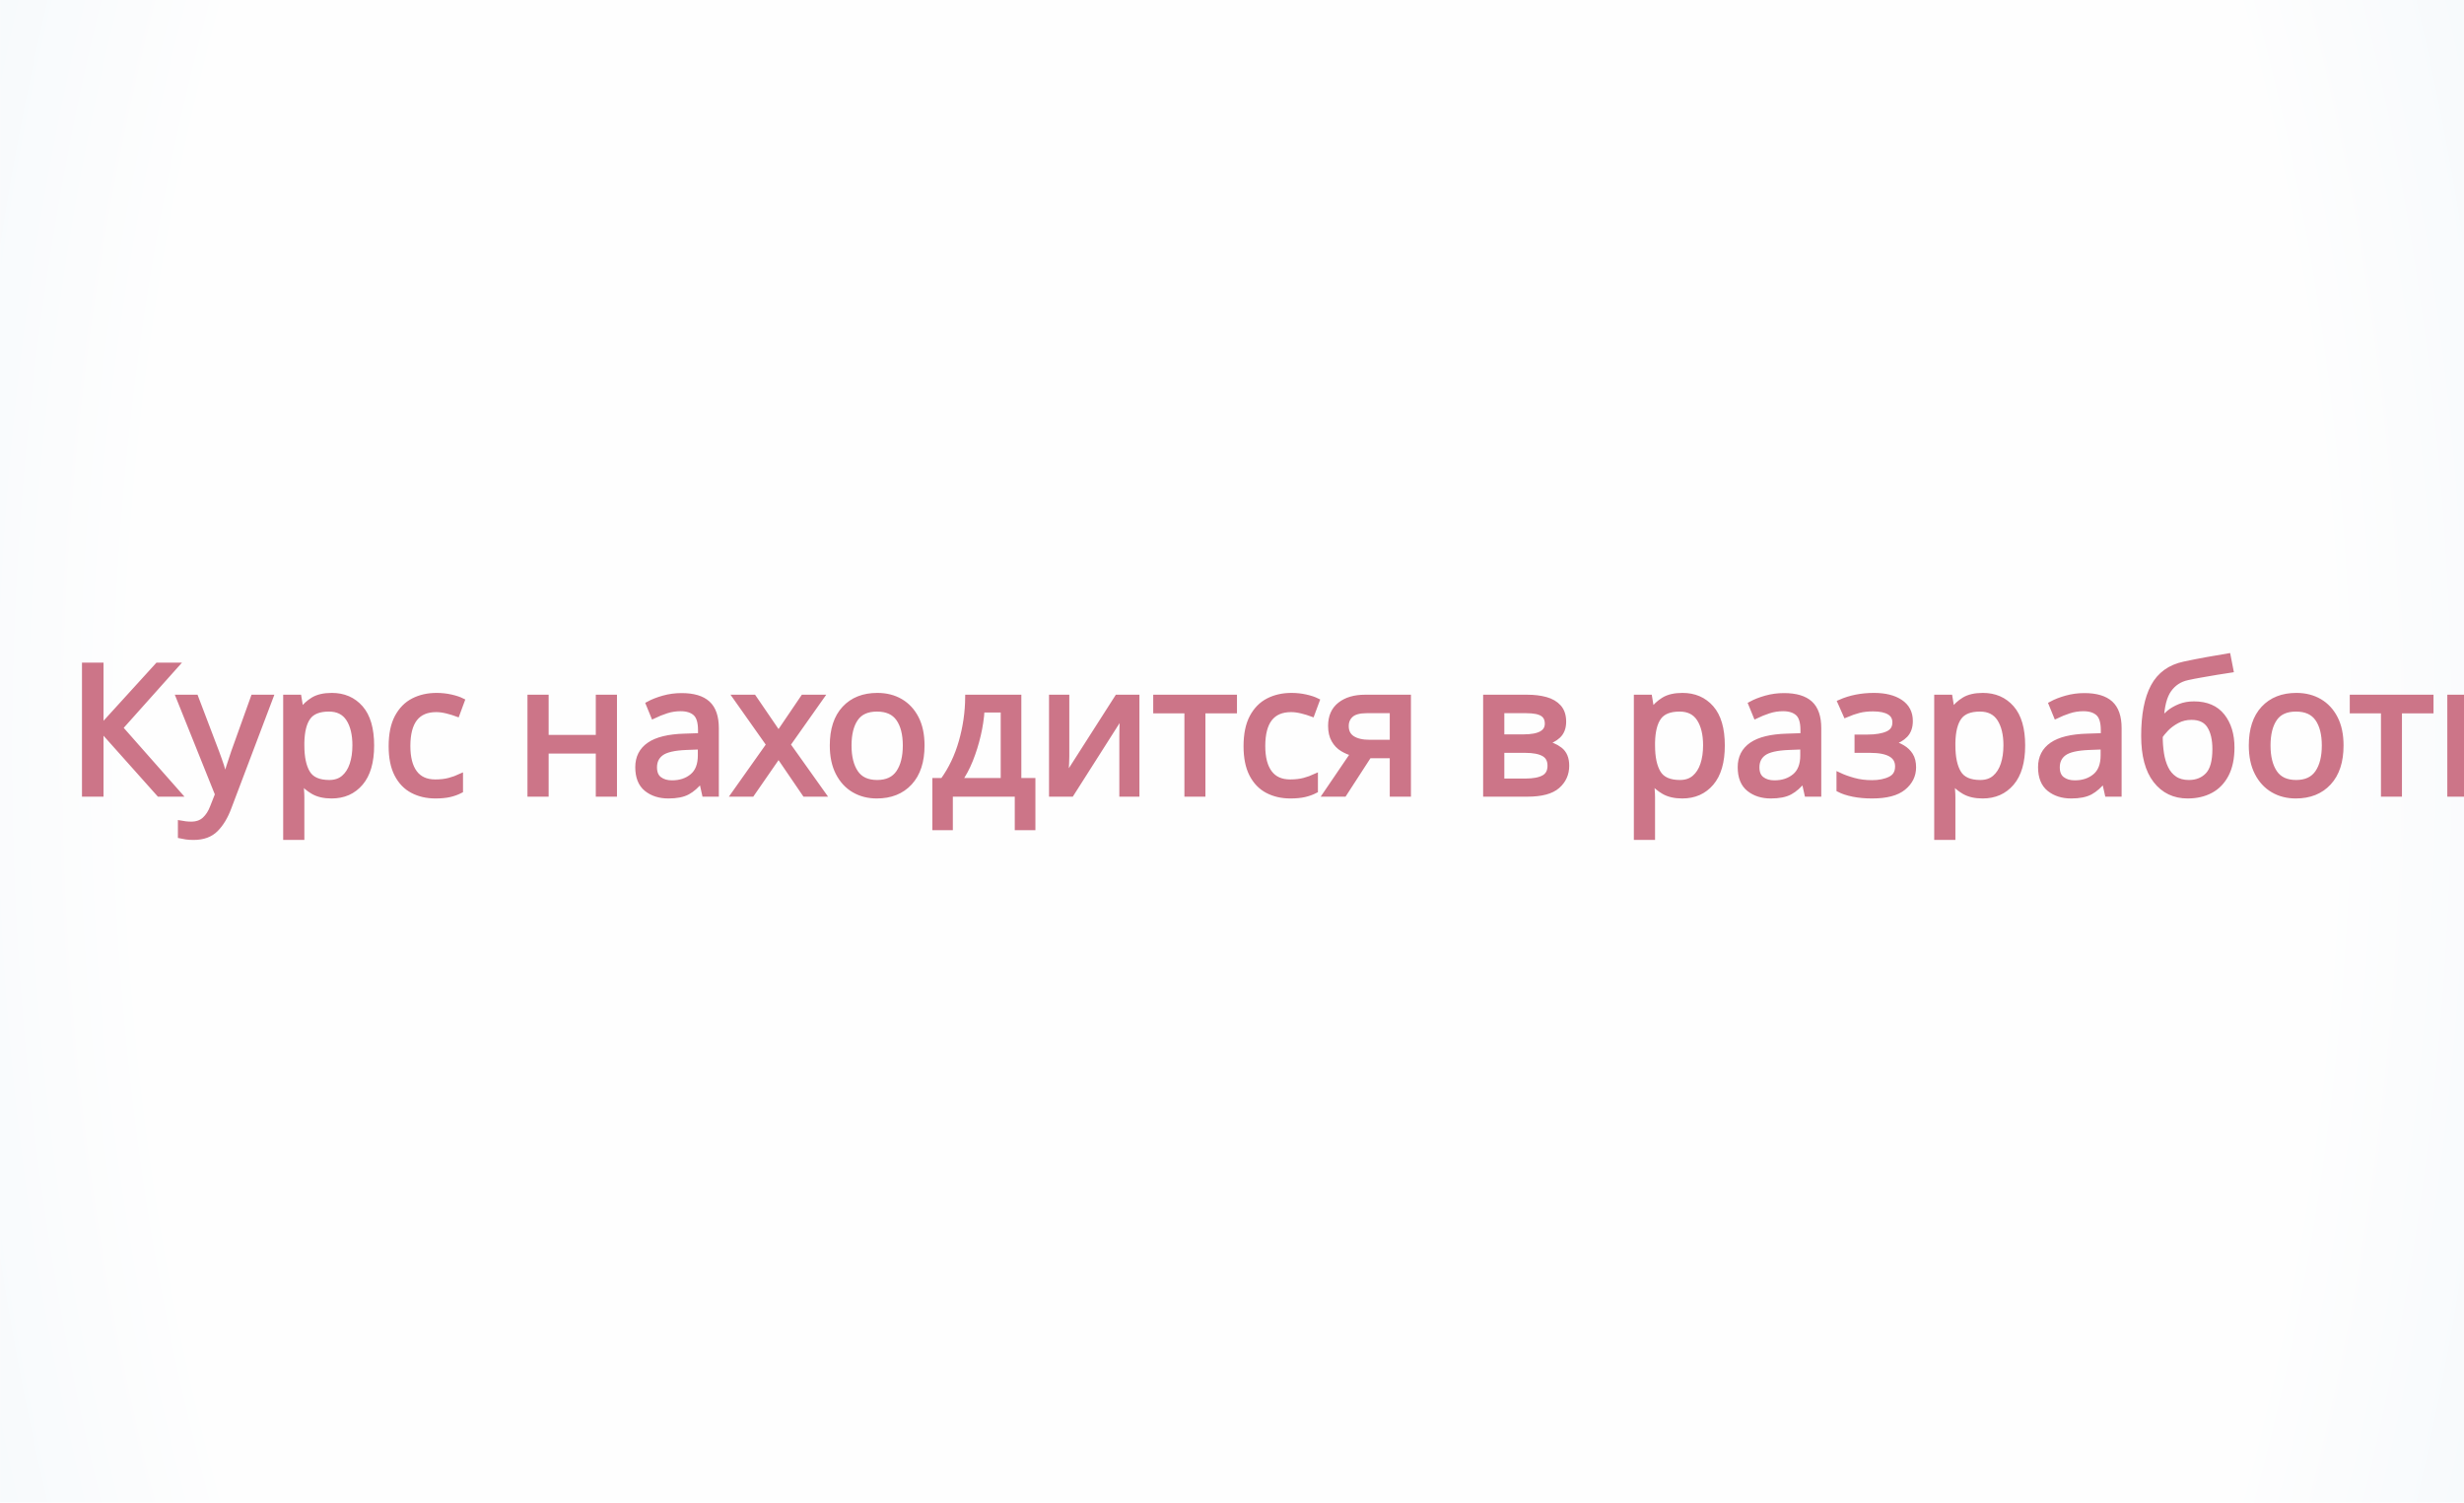
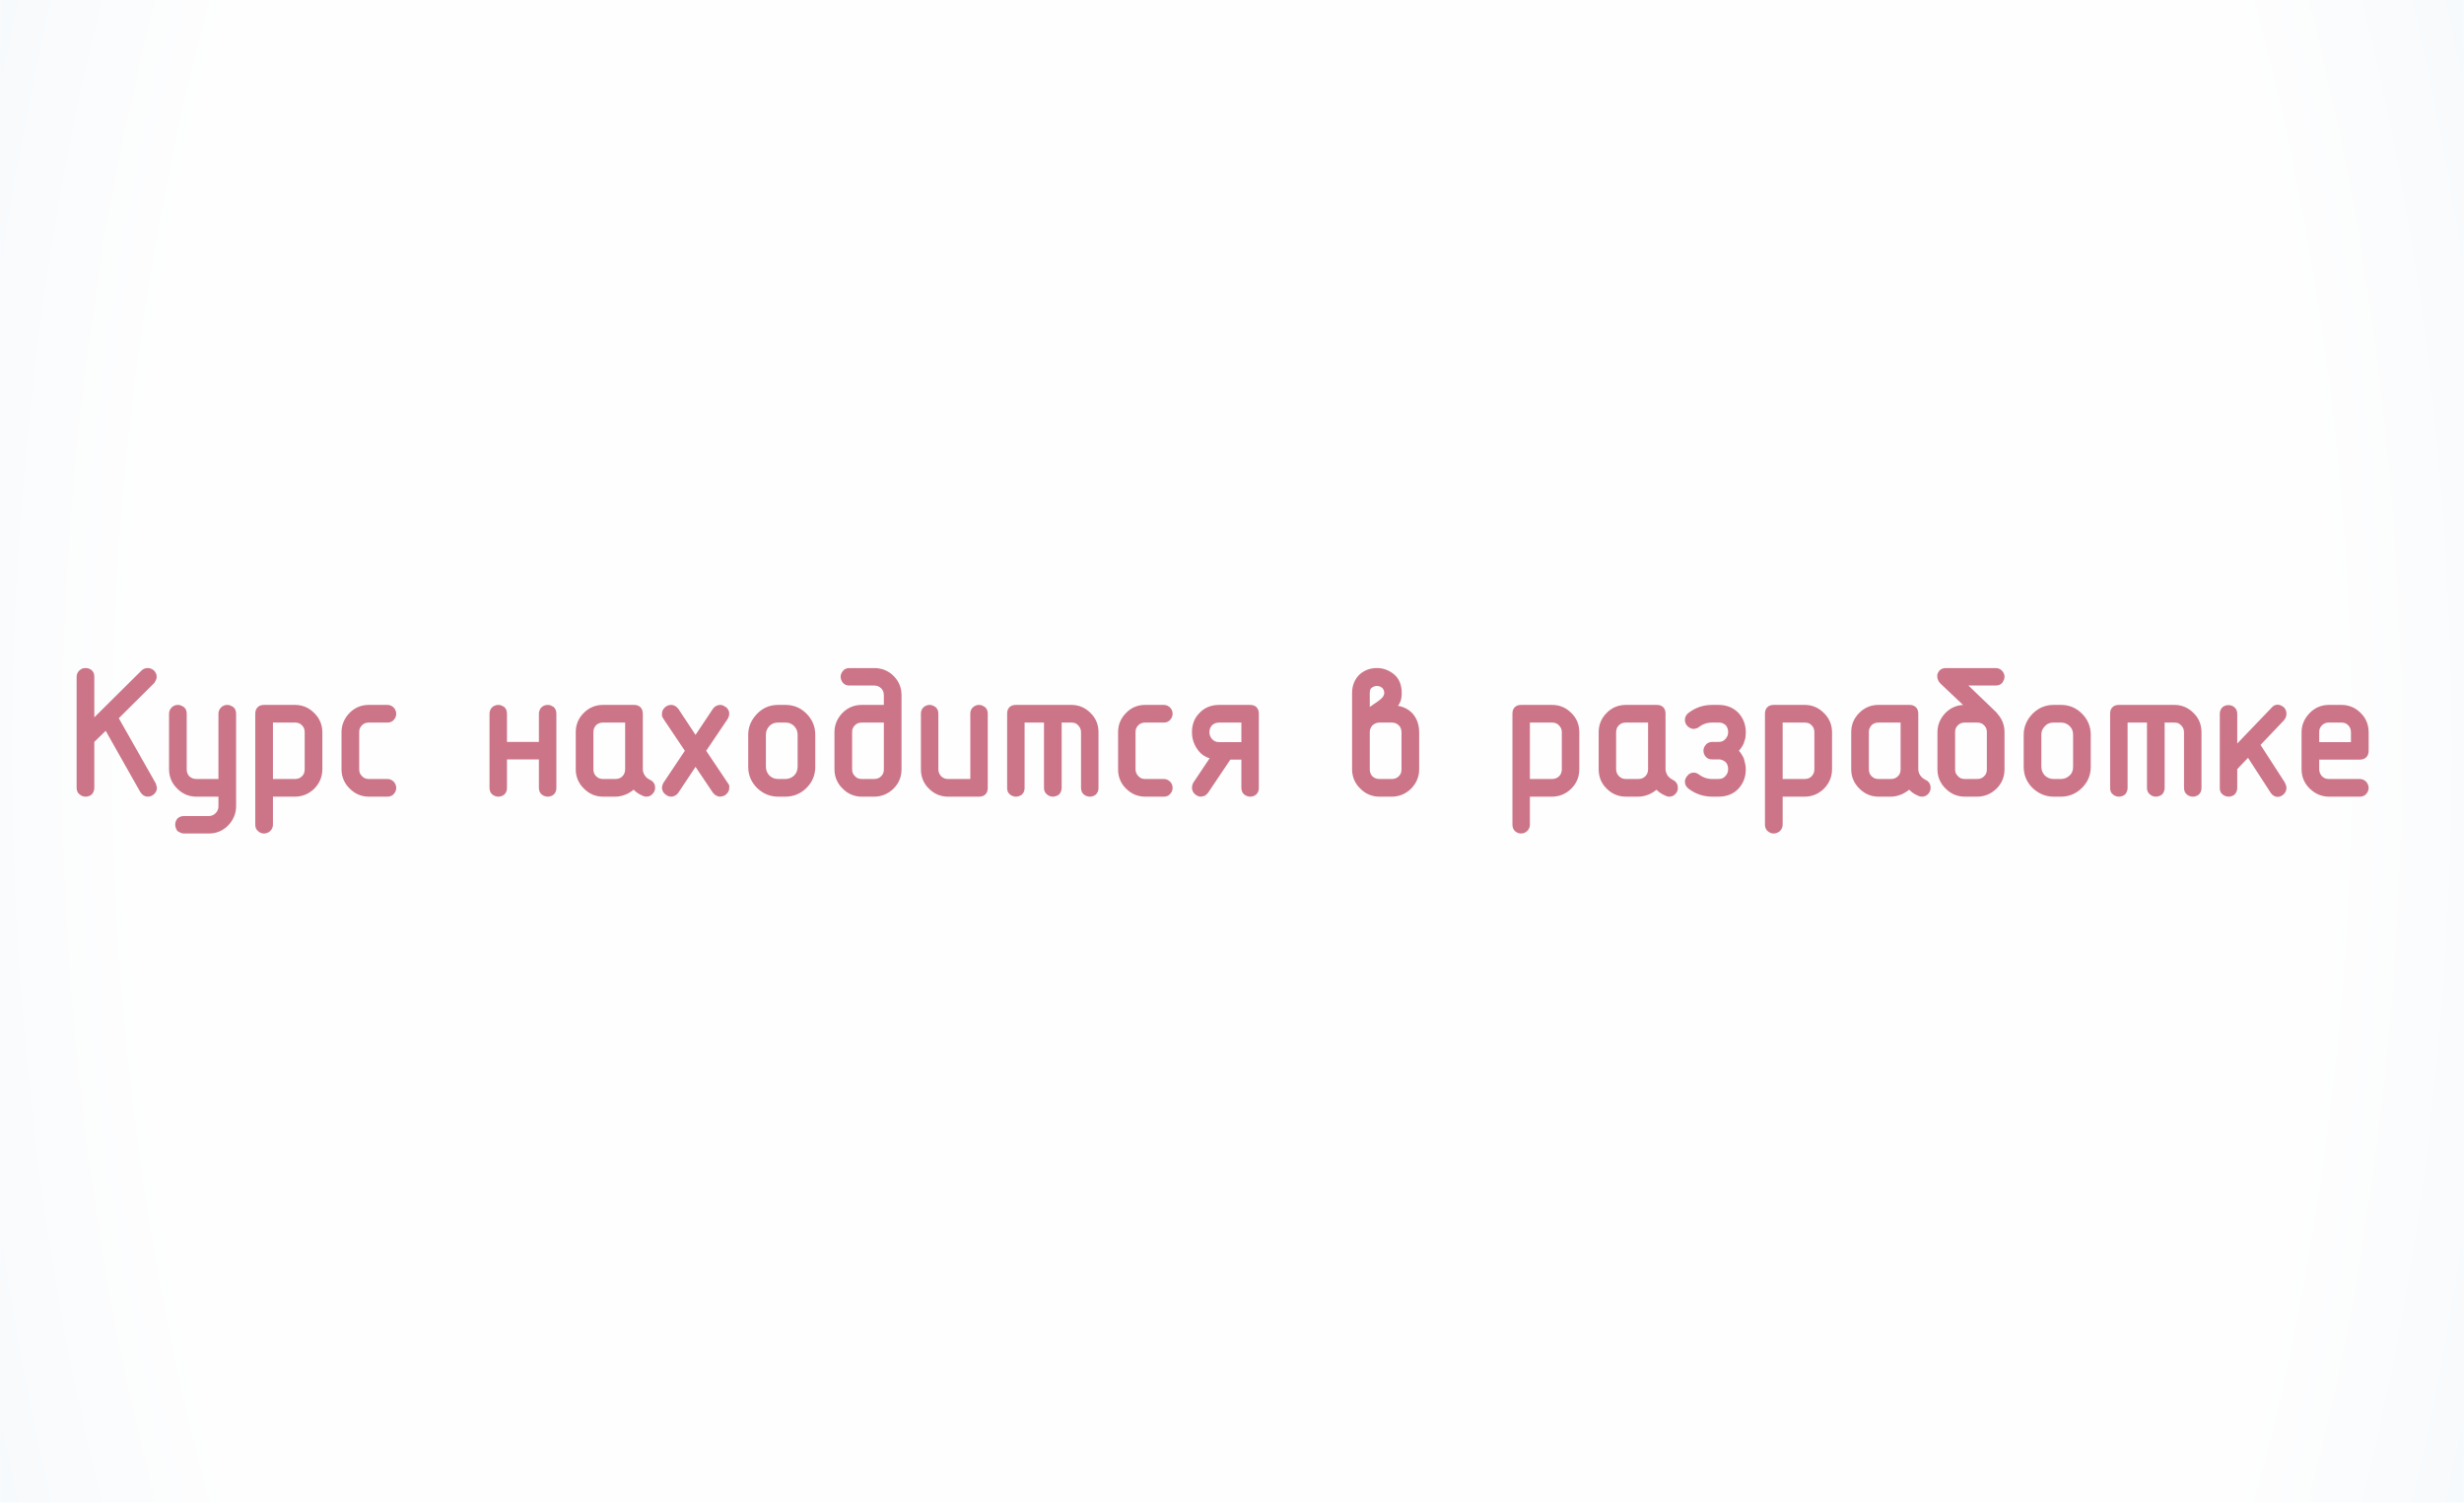
<svg xmlns="http://www.w3.org/2000/svg" xml:space="preserve" width="115.711mm" height="70.556mm" version="1.0" style="shape-rendering:geometricPrecision; text-rendering:geometricPrecision; image-rendering:optimizeQuality; fill-rule:evenodd; clip-rule:evenodd" viewBox="0 0 11571 7056">
  <defs>
-     <font id="FontID0" horiz-adv-x="615" font-variant="normal" class="str0" style="fill-rule:nonzero" font-weight="400">
-       <font-face font-family="GOST type B">
- 	</font-face>
-       <missing-glyph>
-         <path d="M0 0z" />
-       </missing-glyph>
-       <glyph unicode="р" horiz-adv-x="478">
-         <path d="M136 68l137 0c19,0 36,6 49,19 13,13 20,29 20,50l0 205c0,20 -6,36 -19,49 -13,13 -30,20 -50,20l-137 0 0 -343zm0 -68l0 -171c0,-9 -4,-17 -10,-24 -7,-7 -15,-10 -24,-10 -8,0 -15,3 -23,9 -7,5 -11,14 -11,25l0 616c0,23 11,34 34,34l171 0c37,0 69,-13 96,-40 27,-26 41,-59 41,-97l0 -205c0,-38 -13,-70 -40,-97 -27,-27 -59,-40 -97,-40l-137 0z" />
-       </glyph>
-       <glyph unicode="н" horiz-adv-x="478">
-         <path d="M342 274l0 171c0,9 3,17 10,25 7,6 15,9 24,9 9,0 17,-3 23,-8 7,-6 11,-15 11,-26l0 -411c0,-10 -3,-19 -10,-26 -6,-5 -14,-8 -24,-8 -9,0 -17,3 -24,9 -7,5 -10,14 -10,25l0 172 -206 0 0 -172c0,-10 -3,-19 -10,-26 -6,-5 -14,-8 -24,-8 -9,0 -17,3 -24,9 -7,5 -10,14 -10,25l0 411c0,9 3,17 10,25 7,6 15,9 24,9 9,0 17,-3 24,-8 6,-6 10,-15 10,-26l0 -171 206 0z" />
-       </glyph>
-       <glyph unicode="к" horiz-adv-x="478">
-         <path d="M206 224l-77 -80 0 -110c0,-10 -3,-19 -10,-26 -6,-5 -14,-8 -24,-8 -9,0 -17,3 -24,9 -7,5 -10,14 -10,25l0 410c0,9 3,18 10,26 7,6 15,8 24,8 9,0 17,-2 23,-8 8,-6 11,-14 11,-26l0 -201 217 227c6,7 13,10 22,10 7,0 15,-3 24,-10 7,-7 10,-16 10,-26 0,-9 -3,-18 -11,-26l-137 -144 140 -217c6,-10 8,-18 8,-24 0,-9 -3,-17 -11,-24 -7,-7 -15,-10 -24,-10 -9,0 -17,4 -24,13l-137 212z" />
-       </glyph>
-       <glyph unicode="з" horiz-adv-x="444">
-         <path d="M248 206l-43 0c-10,0 -19,3 -25,10 -6,6 -9,15 -9,24 0,8 3,16 9,23 6,7 15,11 25,11l35 0c20,0 37,7 49,21 13,14 19,29 19,47 0,20 -5,36 -17,48 -5,6 -12,11 -21,15 -9,4 -19,6 -30,6l-35 0c-31,0 -59,-9 -82,-28 -6,-4 -13,-7 -21,-8 -7,0 -15,4 -24,11 -6,7 -9,15 -9,25 0,11 4,20 13,27 35,27 76,41 123,41l34 0c43,0 77,-14 103,-43 23,-25 34,-57 34,-94 0,-11 -1,-20 -3,-29 -1,-9 -4,-18 -8,-27 -6,-16 -17,-31 -32,-46 13,-12 24,-28 32,-47l8 -27c2,-9 3,-19 3,-30 0,-37 -11,-68 -34,-94 -24,-28 -59,-42 -103,-42l-34 0c-46,0 -87,14 -123,41 -9,7 -14,16 -14,27 0,8 4,16 10,24 7,8 15,12 24,12 6,0 13,-3 21,-8 24,-19 51,-28 82,-28l35 0c20,0 37,7 49,21 13,14 19,30 19,49 0,17 -5,32 -15,44 -10,13 -25,20 -45,24z" />
-       </glyph>
-       <glyph unicode="д" horiz-adv-x="478">
-         <path d="M342 411l-137 0c-20,0 -36,-6 -49,-20 -7,-6 -12,-13 -15,-22 -3,-8 -5,-17 -5,-27l0 -205c0,-20 6,-36 20,-49 6,-6 14,-11 22,-15 9,-3 18,-5 27,-5l68 0c19,0 36,6 49,19 13,13 20,29 20,50l0 274zm0 68l0 68c0,20 -6,36 -19,49 -13,13 -30,20 -50,20l-137 0c-10,0 -19,3 -25,9 -6,8 -9,16 -9,25 0,8 3,15 9,23 6,7 14,11 25,11l137 0c38,0 71,-13 97,-40 27,-27 40,-59 40,-97l0 -410c0,-38 -13,-70 -40,-97 -27,-27 -59,-40 -97,-40l-68 0c-37,0 -69,13 -96,40 -27,26 -41,58 -41,97l0 205c0,38 13,70 40,97 27,27 59,40 97,40l137 0z" />
-       </glyph>
-       <glyph unicode="х" horiz-adv-x="478">
-         <path d="M281 239l125 -186 5 -10 0 -9c0,-9 -3,-17 -11,-24l-5 -5 -8 -3 -12 -2c-10,0 -19,5 -27,15l-108 162 -108 -162c-7,-10 -17,-15 -29,-15 -7,0 -15,3 -24,10 -7,7 -11,15 -11,25 0,5 2,12 6,19l124 186 -125 186 -5 10 0 9c0,9 4,17 10,24 7,7 16,10 26,10 10,0 19,-5 28,-15l108 -163 108 162c6,11 16,16 28,16 7,0 15,-4 24,-10 8,-7 11,-16 11,-25 0,-6 -2,-12 -6,-19l-124 -186z" />
-       </glyph>
-       <glyph unicode="б" horiz-adv-x="478">
-         <path d="M342 137l0 205c0,20 -6,36 -19,49 -13,13 -30,20 -50,20l-68 0c-20,0 -36,-6 -49,-20 -7,-6 -12,-13 -15,-22 -3,-8 -5,-17 -5,-27l0 -205c0,-20 6,-36 20,-49 6,-6 14,-11 22,-15 9,-3 18,-5 27,-5l68 0c19,0 36,6 49,19 13,13 20,29 20,50zm-111 342l-153 146c-8,9 -12,19 -12,29 0,7 3,13 9,20 6,7 15,10 27,10l274 0c9,0 17,-3 24,-11 7,-6 10,-14 10,-23 0,-8 -3,-15 -8,-23 -6,-7 -15,-11 -26,-11l-189 0 182 -173 8 -11c22,-26 33,-56 33,-90l0 -205c0,-38 -13,-70 -40,-97 -27,-27 -59,-40 -97,-40l-68 0c-37,0 -69,13 -96,40 -27,26 -41,58 -41,97l0 205c0,38 13,70 40,97 27,27 59,40 97,40l26 0z" />
-       </glyph>
-       <glyph unicode="т" horiz-adv-x="615">
-         <path d="M273 411l-137 0 0 -377c0,-10 -3,-19 -10,-26 -6,-5 -14,-8 -24,-8 -9,0 -17,3 -24,9 -7,5 -10,14 -10,25l0 411c0,23 11,34 34,34l307 0c38,0 69,-13 96,-40 27,-26 41,-59 41,-97l0 -308c0,-10 -3,-19 -10,-26 -6,-5 -14,-8 -24,-8 -9,0 -17,3 -24,9 -7,5 -10,14 -10,25l0 308c0,20 -7,36 -19,49 -13,13 -30,20 -50,20l-68 0 0 -377c0,-10 -3,-19 -10,-26 -6,-5 -14,-8 -24,-8 -9,0 -17,3 -24,9 -7,5 -10,14 -10,25l0 377z" />
-       </glyph>
-       <glyph unicode="К" horiz-adv-x="546">
-         <path d="M136 389l288 286c7,6 15,9 24,9 8,0 16,-3 23,-11 8,-6 12,-15 12,-24 0,-6 -4,-14 -11,-23l-204 -203 210 -372 5 -18c0,-9 -3,-16 -11,-23 -7,-7 -15,-10 -25,-10 -11,0 -21,6 -29,18l-200 357 -82 -81 0 -260c0,-10 -3,-19 -10,-26 -6,-5 -14,-8 -24,-8 -9,0 -17,3 -24,9 -7,5 -10,14 -10,25l0 617c0,9 4,16 10,23 7,7 15,10 24,10 9,0 17,-3 24,-8 7,-6 10,-14 10,-25l0 -262z" />
-       </glyph>
-       <glyph unicode="а" horiz-adv-x="478">
-         <path d="M342 137l0 274 -137 0c-20,0 -36,-6 -49,-20 -7,-6 -12,-13 -15,-22 -3,-8 -5,-17 -5,-27l0 -205c0,-20 6,-36 20,-49 6,-6 14,-11 22,-15 9,-3 18,-5 27,-5l68 0c19,0 36,6 49,19 13,13 20,29 20,50zm33 -92c-11,-13 -26,-23 -45,-32 -19,-9 -38,-13 -57,-13l-68 0c-37,0 -69,13 -96,40 -27,26 -41,58 -41,97l0 205c0,38 13,70 40,97 27,27 59,40 97,40l171 0c23,0 34,-11 34,-34l0 -307c0,-14 4,-28 13,-42 8,-13 19,-23 34,-30 14,-6 22,-16 22,-31 0,-10 -4,-18 -10,-25 -6,-7 -14,-10 -24,-10 -5,0 -10,1 -15,3 -22,9 -40,23 -55,42z" />
-       </glyph>
-       <glyph unicode="с" horiz-adv-x="410">
-         <path d="M307 0l-102 0c-37,0 -69,13 -96,40 -27,26 -41,58 -41,97l0 205c0,38 13,70 40,97 27,27 59,40 97,40l102 0c10,0 18,-4 25,-11 7,-6 10,-14 10,-23 0,-8 -3,-15 -9,-23 -6,-7 -14,-11 -26,-11l-102 0c-20,0 -36,-6 -49,-20 -7,-6 -12,-13 -15,-22 -3,-8 -5,-17 -5,-27l0 -205c0,-20 6,-36 20,-49 6,-6 14,-11 22,-15 9,-3 18,-5 27,-5l102 0c10,0 18,-4 25,-11 7,-6 10,-14 10,-23 0,-8 -3,-15 -9,-23 -6,-7 -14,-11 -26,-11z" />
-       </glyph>
-       <glyph unicode="я" horiz-adv-x="478">
-         <path d="M342 273l0 138 -137 0c-20,0 -37,-7 -51,-21 -12,-13 -18,-29 -18,-48 0,-17 6,-33 18,-48 12,-14 29,-21 51,-21l137 0zm-84 -68l-127 -190c-3,-4 -7,-8 -13,-12l-16 -3c-6,0 -14,3 -23,10 -7,7 -11,15 -11,24 0,6 2,13 5,20l103 153c-34,5 -60,21 -79,47 -19,27 -29,56 -29,88 0,37 11,68 34,94 26,29 60,43 103,43l171 0c23,0 34,-11 34,-34l0 -411c0,-10 -3,-19 -10,-26 -6,-5 -14,-8 -24,-8 -9,0 -17,3 -24,9 -7,5 -10,14 -10,25l0 171 -84 0z" />
-       </glyph>
-       <glyph unicode="о" horiz-adv-x="478">
-         <path d="M410 150c0,-40 -14,-75 -44,-105 -29,-30 -65,-45 -107,-45l-40 0c-41,0 -77,15 -106,43 -30,29 -45,65 -45,107l0 178c0,41 15,76 44,106 29,30 65,45 107,45l40 0c41,0 77,-14 106,-44 30,-29 45,-65 45,-107l0 -178zm-68 0l0 179c0,22 -8,41 -24,58 -16,16 -35,24 -58,24l-42 0c-22,0 -41,-8 -58,-24 -16,-16 -24,-36 -24,-58l0 -179c0,-22 8,-42 24,-58 16,-16 35,-24 58,-24l42 0c22,0 41,8 58,23 16,16 24,36 24,59z" />
-       </glyph>
-       <glyph unicode=" " horiz-adv-x="410" />
-       <glyph unicode="и" horiz-adv-x="478">
-         <path d="M410 34c0,-23 -11,-34 -34,-34l-171 0c-37,0 -69,13 -96,40 -27,26 -41,58 -41,97l0 308c0,9 3,17 10,25 7,6 15,9 24,9 9,0 17,-3 24,-8 6,-6 10,-15 10,-26l0 -309c0,-19 6,-35 20,-49 6,-5 14,-10 22,-14 9,-3 18,-5 27,-5l137 0 0 377c0,9 3,17 10,25 7,6 15,9 24,9 9,0 17,-3 23,-8 7,-6 11,-15 11,-26l0 -411z" />
-       </glyph>
-       <glyph unicode="е" horiz-adv-x="478">
-         <path d="M136 273l206 0 0 69c0,19 -6,36 -19,49 -13,13 -30,20 -50,20l-68 0c-20,0 -36,-6 -49,-20 -7,-6 -12,-14 -15,-22 -3,-9 -5,-18 -5,-27l0 -69zm0 -68l0 -69c0,-19 6,-35 20,-49 6,-5 14,-10 22,-14 9,-3 18,-5 26,-5l172 0c9,0 17,-4 24,-11 7,-6 10,-14 10,-23 0,-8 -3,-15 -8,-23 -6,-7 -15,-11 -26,-11l-171 0c-37,0 -69,13 -97,40 -27,26 -40,59 -40,97l0 205c0,37 13,69 40,96 26,27 58,41 97,41l68 0c37,0 69,-13 96,-40 27,-27 41,-59 41,-97l0 -103c0,-23 -11,-34 -34,-34l-240 0z" />
-       </glyph>
-       <glyph unicode="в" horiz-adv-x="478">
-         <path d="M342 136l0 206c0,19 -6,35 -19,48 -13,13 -30,20 -50,20l-68 0c-20,0 -36,-6 -49,-19 -7,-7 -12,-14 -15,-23 -3,-8 -5,-17 -5,-26l0 -206c0,-19 6,-35 20,-49 6,-5 14,-10 22,-14 9,-3 18,-5 27,-5l68 0c19,0 36,6 49,19 13,13 20,29 20,49zm-206 318l28 19 41 28c13,10 22,19 28,26 8,10 13,22 13,33 0,16 -6,29 -17,40 -11,9 -24,14 -38,14 -15,0 -28,-5 -39,-14 -11,-9 -16,-22 -16,-40l0 -106zm137 23c44,0 78,-14 103,-39 23,-25 34,-57 34,-96l0 -205c0,-38 -13,-70 -40,-97 -27,-27 -59,-40 -97,-40l-68 0c-37,0 -69,13 -96,39 -27,27 -41,59 -41,98l0 424c0,37 13,68 38,92 24,21 52,31 86,31 31,0 59,-11 84,-32 25,-22 38,-52 38,-91 0,-22 -3,-39 -10,-50 -5,-11 -16,-23 -31,-34z" />
-       </glyph>
-       <glyph unicode="у" horiz-adv-x="478">
-         <path d="M342 0l-137 0c-37,0 -69,13 -96,40 -27,26 -41,58 -41,97l0 308c0,9 3,17 10,25 7,6 15,9 24,9 9,0 17,-3 24,-8 6,-6 10,-15 10,-26l0 -309c0,-19 6,-35 20,-49 6,-5 14,-10 22,-14 9,-3 18,-5 27,-5l137 0 0 377c0,9 3,17 10,25 7,6 15,9 24,9 9,0 17,-3 23,-8 7,-6 11,-15 11,-26l0 -513c0,-37 -13,-69 -40,-97 -26,-27 -59,-40 -97,-40l-137 0c-8,0 -16,3 -25,10 -6,7 -9,15 -9,24 0,9 3,17 9,24 6,7 14,10 25,10l137 0c20,0 36,7 49,19 13,13 20,30 20,49l0 69z" />
-       </glyph>
-     </font>
    <style type="text/css">
   
-     @font-face { font-family:"GOST type B";src:url("#FontID0") format(svg)}
-     .str0 {stroke-width:29.53}
-     .str1 {stroke:#CC7588;stroke-width:25}
+     .str0 {stroke:#CC7588;stroke-width:25}
    .fil1 {fill:#CC7588}
    .fil0 {fill:url(#id0)}
-     .fnt0 {font-weight:normal;font-size:846.67px;font-family:'GOST type B'}
   
  </style>
    <radialGradient id="id0" gradientUnits="userSpaceOnUse" gradientTransform="matrix(1.17124 -0 -0 1.92083 -991 -3248)" cx="5785.55" cy="3527.78" r="10000" fx="5785.55" fy="3527.78">
      <stop offset="0" style="stop-opacity:1; stop-color:#FEFEFE" />
      <stop offset="0.439" style="stop-opacity:1; stop-color:#FEFEFE" />
      <stop offset="1" style="stop-opacity:1; stop-color:#D1E2F2" />
    </radialGradient>
  </defs>
  <g id="Layer_x0020_1">
-     <path class="fil0" d="M0 0l11571 0 0 7056 -11571 0 0 -7056z" />
-     <text x="315" y="3729" class="fil1 str1 fnt0">Курс находится в разработке</text>
+     <g id="_599948708544">
+       <path class="fil0" d="M0 0l11571 0 0 7056 -11571 0 0 -7056z" />
+       <path class="fil1 str0" d="M430 3399l244 -242c6,-5 12,-7 20,-7 7,0 14,3 20,8 6,6 9,13 9,21 0,5 -3,12 -8,20l-173 172 178 314 4 16c0,7 -3,13 -9,19 -6,6 -13,9 -22,9 -9,0 -17,-5 -24,-16l-170 -301 -69 67 0 221c0,9 -3,16 -8,22 -5,4 -12,7 -21,7 -7,0 -14,-3 -20,-8 -6,-4 -9,-12 -9,-21l0 -522c0,-8 3,-14 9,-20 6,-6 13,-8 20,-8 8,0 14,2 20,6 6,5 9,12 9,22l0 221zm608 330l-116 0c-31,0 -58,-11 -81,-34 -23,-22 -35,-50 -35,-82l0 -261c0,-8 3,-15 9,-21 5,-5 12,-8 20,-8 7,0 14,3 20,7 6,5 9,12 9,22l0 261c0,16 5,30 16,42 6,5 12,9 19,12 8,3 16,4 23,4l116 0 0 -319c0,-8 3,-15 9,-21 5,-5 12,-8 20,-8 7,0 14,3 20,7 6,5 9,12 9,22l0 434c0,32 -12,59 -34,82 -23,23 -50,34 -82,34l-116 0c-7,0 -14,-3 -22,-8 -4,-6 -7,-13 -7,-21 0,-7 2,-14 7,-20 5,-5 12,-8 22,-8l116 0c16,0 30,-6 41,-17 11,-11 17,-25 17,-41l0 -58zm231 -58l116 0c16,0 30,-5 41,-16 12,-11 17,-25 17,-42l0 -174c0,-17 -5,-30 -16,-41 -11,-12 -25,-17 -42,-17l-116 0 0 290zm0 58l0 144c0,8 -3,15 -9,21 -6,5 -13,8 -20,8 -7,0 -13,-2 -19,-7 -7,-5 -10,-12 -10,-22l0 -521c0,-19 10,-29 29,-29l145 0c31,0 58,11 81,34 23,22 35,50 35,82l0 174c0,32 -12,59 -34,82 -23,22 -50,34 -82,34l-116 0zm550 0l-87 0c-31,0 -58,-11 -81,-34 -23,-22 -35,-50 -35,-82l0 -174c0,-32 12,-59 34,-82 23,-23 50,-34 82,-34l87 0c8,0 15,3 21,9 5,6 8,13 8,20 0,7 -2,13 -7,19 -5,7 -12,10 -22,10l-87 0c-16,0 -30,5 -41,16 -6,6 -10,12 -13,19 -3,7 -4,15 -4,23l0 174c0,16 5,30 17,41 5,6 12,10 18,13 9,3 16,4 23,4l87 0c8,0 15,3 21,9 5,6 8,13 8,20 0,7 -2,13 -7,19 -5,7 -12,10 -22,10zm724 -232l0 -145c0,-8 3,-15 8,-21 6,-5 13,-8 21,-8 7,0 14,3 20,7 5,5 8,12 8,22l0 348c0,9 -2,16 -8,22 -5,4 -12,7 -20,7 -8,0 -15,-3 -21,-8 -5,-4 -8,-12 -8,-21l0 -146 -175 0 0 146c0,9 -2,16 -8,22 -5,4 -12,7 -20,7 -8,0 -15,-3 -21,-8 -5,-4 -8,-12 -8,-21l0 -348c0,-8 3,-15 8,-21 6,-5 13,-8 21,-8 7,0 14,3 20,7 5,5 8,12 8,22l0 145 175 0zm405 116l0 -232 -116 0c-17,0 -30,5 -42,16 -5,6 -9,12 -12,19 -3,7 -4,15 -4,23l0 174c0,16 5,30 16,41 6,6 12,10 19,13 8,3 16,4 23,4l58 0c16,0 30,-5 41,-16 11,-11 17,-25 17,-42zm28 78c-9,10 -22,19 -38,27 -16,7 -32,11 -48,11l-58 0c-31,0 -58,-11 -81,-34 -23,-22 -35,-50 -35,-82l0 -174c0,-32 11,-59 34,-82 23,-23 50,-34 82,-34l145 0c19,0 29,10 29,29l0 260c0,12 3,24 11,36 6,10 16,19 29,25 12,5 18,14 18,26 0,9 -3,15 -9,21 -5,6 -11,9 -20,9 -4,0 -8,-1 -12,-3 -19,-8 -34,-19 -47,-35zm325 -165l106 158 5 8 0 8c0,8 -3,14 -9,20l-5 4 -6 3 -11 2c-8,0 -16,-5 -23,-13l-92 -137 -91 137c-6,8 -14,13 -24,13 -6,0 -13,-3 -20,-9 -7,-6 -10,-13 -10,-21 0,-5 2,-10 5,-16l105 -157 -106 -158 -4 -8 0 -8c0,-8 3,-14 9,-20 6,-6 13,-9 22,-9 8,0 15,4 23,13l91 138 92 -138c6,-8 14,-13 24,-13 6,0 12,3 21,9 6,6 9,13 9,20 0,5 -2,11 -5,17l-106 157zm515 75c0,35 -12,65 -37,90 -25,25 -55,38 -91,38l-34 0c-35,0 -65,-13 -90,-37 -25,-25 -38,-55 -38,-91l0 -150c0,-34 13,-64 38,-90 24,-25 54,-38 90,-38l34 0c35,0 65,12 90,37 25,25 38,55 38,91l0 150zm-58 0l0 -151c0,-19 -7,-35 -20,-49 -13,-13 -30,-20 -49,-20l-35 0c-19,0 -36,6 -50,20 -13,14 -20,30 -20,49l0 151c0,19 7,36 20,50 14,13 30,20 50,20l35 0c18,0 35,-7 49,-20 13,-13 20,-30 20,-50zm405 -220l-116 0c-16,0 -30,5 -41,16 -6,6 -10,12 -13,19 -3,7 -4,15 -4,23l0 174c0,16 5,30 17,41 5,6 12,10 18,13 9,3 16,4 23,4l58 0c16,0 30,-5 41,-16 12,-11 17,-25 17,-42l0 -232zm0 -58l0 -58c0,-16 -5,-30 -16,-41 -11,-11 -25,-17 -42,-17l-116 0c-8,0 -16,-2 -21,-8 -5,-6 -8,-13 -8,-21 0,-6 3,-13 8,-19 4,-6 12,-9 21,-9l116 0c32,0 60,11 82,33 23,23 34,50 34,82l0 348c0,32 -11,59 -34,82 -23,22 -50,34 -82,34l-58 0c-31,0 -58,-11 -81,-34 -23,-22 -35,-50 -35,-82l0 -174c0,-32 12,-59 34,-82 23,-23 50,-34 82,-34l116 0zm463 377c0,19 -9,29 -29,29l-145 0c-31,0 -58,-11 -81,-34 -23,-22 -34,-50 -34,-82l0 -261c0,-8 2,-15 8,-21 6,-5 13,-8 20,-8 8,0 14,3 20,7 6,5 9,12 9,22l0 261c0,16 6,30 17,42 6,5 12,9 18,12 9,3 16,4 23,4l117 0 0 -319c0,-8 2,-15 8,-21 6,-5 13,-8 20,-8 8,0 14,3 20,7 6,5 9,12 9,22l0 348zm289 -319l-116 0 0 319c0,9 -2,16 -8,22 -5,4 -12,7 -21,7 -7,0 -14,-3 -20,-8 -6,-4 -8,-12 -8,-21l0 -348c0,-19 9,-29 29,-29l260 0c31,0 58,11 81,34 23,22 34,50 34,82l0 261c0,9 -2,16 -8,22 -5,4 -12,7 -20,7 -8,0 -15,-3 -21,-8 -5,-4 -8,-12 -8,-21l0 -261c0,-17 -6,-30 -17,-41 -10,-12 -24,-17 -41,-17l-58 0 0 319c0,9 -3,16 -8,22 -6,4 -13,7 -21,7 -8,0 -14,-3 -20,-8 -6,-4 -9,-12 -9,-21l0 -319zm550 348l-87 0c-31,0 -58,-11 -81,-34 -23,-22 -34,-50 -34,-82l0 -174c0,-32 11,-59 34,-82 22,-23 49,-34 81,-34l87 0c8,0 15,3 21,9 6,6 8,13 8,20 0,7 -2,13 -7,19 -5,7 -12,10 -22,10l-87 0c-16,0 -30,5 -41,16 -6,6 -10,12 -13,19 -3,7 -4,15 -4,23l0 174c0,16 6,30 17,41 6,6 12,10 18,13 9,3 16,4 23,4l87 0c8,0 15,3 21,9 6,6 8,13 8,20 0,7 -2,13 -7,19 -5,7 -12,10 -22,10zm377 -231l0 -117 -116 0c-17,0 -31,5 -44,17 -10,12 -15,25 -15,41 0,15 5,28 15,40 11,12 25,19 44,19l116 0zm-71 57l-108 161c-2,3 -6,6 -11,10l-13 3c-6,0 -13,-3 -20,-9 -6,-6 -9,-13 -9,-21 0,-4 1,-10 4,-16l87 -130c-28,-4 -51,-17 -67,-40 -16,-22 -24,-47 -24,-74 0,-31 9,-58 29,-79 22,-25 51,-37 87,-37l144 0c20,0 29,10 29,29l0 348c0,9 -2,16 -8,22 -5,4 -12,7 -20,7 -8,0 -15,-3 -21,-8 -5,-4 -8,-12 -8,-21l0 -145 -71 0zm823 58l0 -174c0,-16 -5,-30 -16,-41 -11,-11 -25,-17 -42,-17l-58 0c-16,0 -30,6 -42,17 -5,5 -9,12 -12,19 -3,7 -4,14 -4,22l0 174c0,16 5,30 16,42 6,5 12,9 19,12 8,3 16,4 23,4l58 0c16,0 30,-5 41,-16 12,-11 17,-25 17,-42zm-174 -269l23 -16 35 -24c11,-8 19,-15 24,-21 7,-9 11,-19 11,-29 0,-13 -5,-24 -14,-33 -10,-8 -21,-12 -33,-12 -12,0 -23,4 -33,12 -9,7 -13,18 -13,33l0 90zm116 -19c37,0 66,11 87,33 19,21 29,48 29,81l0 174c0,32 -12,59 -34,82 -23,22 -50,34 -82,34l-58 0c-31,0 -58,-11 -81,-34 -23,-22 -35,-50 -35,-82l0 -359c0,-32 11,-58 32,-78 21,-18 45,-26 73,-26 26,0 50,9 72,27 21,18 31,44 31,77 0,18 -2,32 -8,42 -4,10 -13,19 -26,29zm636 346l116 0c17,0 30,-5 42,-16 11,-11 17,-25 17,-42l0 -174c0,-17 -6,-30 -17,-41 -11,-12 -25,-17 -42,-17l-116 0 0 290zm0 58l0 144c0,8 -3,15 -9,21 -5,5 -12,8 -20,8 -6,0 -13,-2 -19,-7 -6,-5 -9,-12 -9,-22l0 -521c0,-19 9,-29 29,-29l144 0c32,0 59,11 82,34 23,22 34,50 34,82l0 174c0,32 -11,59 -34,82 -22,22 -50,34 -82,34l-116 0zm580 -116l0 -232 -117 0c-16,0 -30,5 -41,16 -6,6 -10,12 -13,19 -2,7 -4,15 -4,23l0 174c0,16 6,30 17,41 6,6 12,10 19,13 8,3 16,4 22,4l59 0c16,0 29,-5 41,-16 11,-11 17,-25 17,-42zm28 78c-9,10 -22,19 -38,27 -16,7 -32,11 -48,11l-58 0c-32,0 -59,-11 -82,-34 -23,-22 -34,-50 -34,-82l0 -174c0,-32 11,-59 34,-82 22,-23 50,-34 82,-34l144 0c20,0 29,10 29,29l0 260c0,12 4,24 11,36 7,10 17,19 29,25 12,5 18,14 18,26 0,9 -2,15 -8,21 -5,6 -12,9 -20,9 -5,0 -9,-1 -12,-3 -19,-8 -35,-19 -47,-35zm298 -137l-37 0c-9,0 -16,-2 -21,-8 -5,-6 -8,-13 -8,-21 0,-6 3,-13 8,-19 5,-6 12,-9 21,-9l29 0c18,0 32,-6 42,-18 11,-12 16,-25 16,-40 0,-17 -5,-30 -14,-41 -5,-5 -11,-9 -18,-12 -8,-4 -16,-5 -26,-5l-29 0c-27,0 -50,8 -69,23 -5,4 -11,6 -18,7 -6,0 -13,-3 -20,-9 -6,-6 -9,-13 -9,-21 0,-9 4,-17 12,-23 30,-23 64,-35 104,-35l29 0c36,0 65,12 87,36 19,22 29,49 29,80 0,9 -1,17 -2,25 -2,7 -4,15 -7,23 -6,13 -15,26 -28,39 11,10 20,23 28,39l6 23c2,8 3,16 3,25 0,32 -10,58 -29,80 -21,24 -50,36 -87,36l-29 0c-39,0 -74,-12 -104,-35 -8,-6 -12,-14 -12,-23 0,-7 3,-13 9,-20 5,-7 12,-10 20,-10 5,0 11,2 18,7 20,15 43,23 69,23l29 0c18,0 32,-6 42,-18 11,-11 16,-25 16,-41 0,-15 -4,-27 -12,-38 -9,-10 -21,-17 -38,-20zm281 117l116 0c16,0 30,-5 41,-16 11,-11 17,-25 17,-42l0 -174c0,-17 -5,-30 -16,-41 -11,-12 -25,-17 -42,-17l-116 0 0 290zm0 58l0 144c0,8 -3,15 -9,21 -6,5 -13,8 -20,8 -7,0 -13,-2 -19,-7 -7,-5 -10,-12 -10,-22l0 -521c0,-19 10,-29 29,-29l145 0c31,0 58,11 81,34 23,22 35,50 35,82l0 174c0,32 -12,59 -34,82 -23,22 -50,34 -82,34l-116 0zm579 -116l0 -232 -116 0c-16,0 -30,5 -42,16 -5,6 -9,12 -12,19 -3,7 -4,15 -4,23l0 174c0,16 5,30 16,41 6,6 12,10 19,13 8,3 16,4 23,4l58 0c16,0 30,-5 41,-16 12,-11 17,-25 17,-42zm29 78c-10,10 -23,19 -39,27 -16,7 -32,11 -48,11l-58 0c-31,0 -58,-11 -81,-34 -23,-22 -35,-50 -35,-82l0 -174c0,-32 11,-59 34,-82 23,-23 50,-34 82,-34l145 0c19,0 29,10 29,29l0 260c0,12 3,24 11,36 7,10 16,19 29,25 12,5 18,14 18,26 0,9 -3,15 -8,21 -5,6 -12,9 -21,9 -4,0 -8,-1 -12,-3 -19,-8 -34,-19 -46,-35zm376 -78l0 -174c0,-17 -5,-30 -16,-41 -11,-12 -25,-17 -42,-17l-58 0c-16,0 -30,5 -41,16 -6,6 -10,12 -13,19 -3,7 -4,15 -4,23l0 174c0,16 5,30 17,41 5,6 12,10 18,13 9,3 16,4 23,4l58 0c16,0 30,-5 41,-16 12,-11 17,-25 17,-42zm-93 -290l-130 -123c-7,-8 -10,-16 -10,-25 0,-6 2,-11 7,-17 5,-6 13,-8 23,-8l232 0c8,0 15,3 20,8 6,6 9,13 9,20 0,7 -3,13 -7,20 -5,6 -12,9 -22,9l-159 0 153 147 7 9c19,22 28,47 28,76l0 174c0,32 -11,59 -34,82 -23,22 -50,34 -82,34l-58 0c-31,0 -58,-11 -81,-34 -23,-22 -35,-50 -35,-82l0 -174c0,-32 12,-59 34,-82 23,-23 50,-34 82,-34l23 0zm556 278c0,35 -12,65 -37,90 -25,25 -55,38 -90,38l-35 0c-35,0 -64,-13 -90,-37 -25,-25 -38,-55 -38,-91l0 -150c0,-34 13,-64 38,-90 25,-25 55,-38 90,-38l35 0c34,0 64,12 89,37 25,25 38,55 38,91l0 150zm-58 0l0 -151c0,-19 -6,-35 -20,-49 -13,-13 -30,-20 -49,-20l-35 0c-19,0 -36,6 -49,20 -14,14 -21,30 -21,49l0 151c0,19 7,36 20,50 14,13 30,20 50,20l35 0c19,0 35,-7 49,-20 14,-13 20,-30 20,-50zm347 -220l-116 0 0 319c0,9 -3,16 -8,22 -5,4 -12,7 -21,7 -7,0 -14,-3 -20,-8 -6,-4 -8,-12 -8,-21l0 -348c0,-19 9,-29 29,-29l260 0c31,0 58,11 81,34 23,22 34,50 34,82l0 261c0,9 -2,16 -8,22 -5,4 -12,7 -20,7 -8,0 -15,-3 -21,-8 -5,-4 -8,-12 -8,-21l0 -261c0,-17 -6,-30 -17,-41 -11,-12 -24,-17 -41,-17l-58 0 0 319c0,9 -3,16 -8,22 -6,4 -13,7 -21,7 -8,0 -14,-3 -20,-8 -6,-4 -9,-12 -9,-21l0 -319zm464 158l-65 68 0 93c0,9 -3,16 -8,22 -5,4 -12,7 -21,7 -7,0 -14,-3 -20,-8 -6,-4 -8,-12 -8,-21l0 -348c0,-7 2,-14 8,-21 6,-5 13,-7 20,-7 8,0 14,2 20,7 6,5 9,12 9,21l0 171 184 -192c5,-6 11,-9 18,-9 6,0 13,3 21,9 6,6 8,13 8,22 0,8 -3,15 -9,22l-116 122 119 184c4,8 6,14 6,20 0,8 -3,14 -9,20 -6,6 -13,9 -20,9 -8,0 -15,-4 -21,-12l-116 -179zm320 -41l174 0 0 -59c0,-16 -5,-30 -16,-41 -11,-12 -25,-17 -42,-17l-58 0c-16,0 -30,5 -41,16 -6,6 -10,12 -13,19 -3,7 -4,15 -4,23l0 59zm0 57l0 58c0,16 6,30 17,42 5,5 12,9 18,12 8,3 16,4 23,4l145 0c8,0 15,3 21,9 5,6 8,13 8,20 0,7 -2,13 -7,19 -5,7 -12,10 -22,10l-145 0c-31,0 -58,-12 -81,-34 -23,-22 -35,-50 -35,-82l0 -174c0,-31 12,-58 34,-81 22,-23 50,-35 82,-35l58 0c32,0 59,11 82,34 23,22 34,50 34,82l0 87c0,19 -10,29 -29,29l-203 0z" />
+     </g>
  </g>
</svg>
